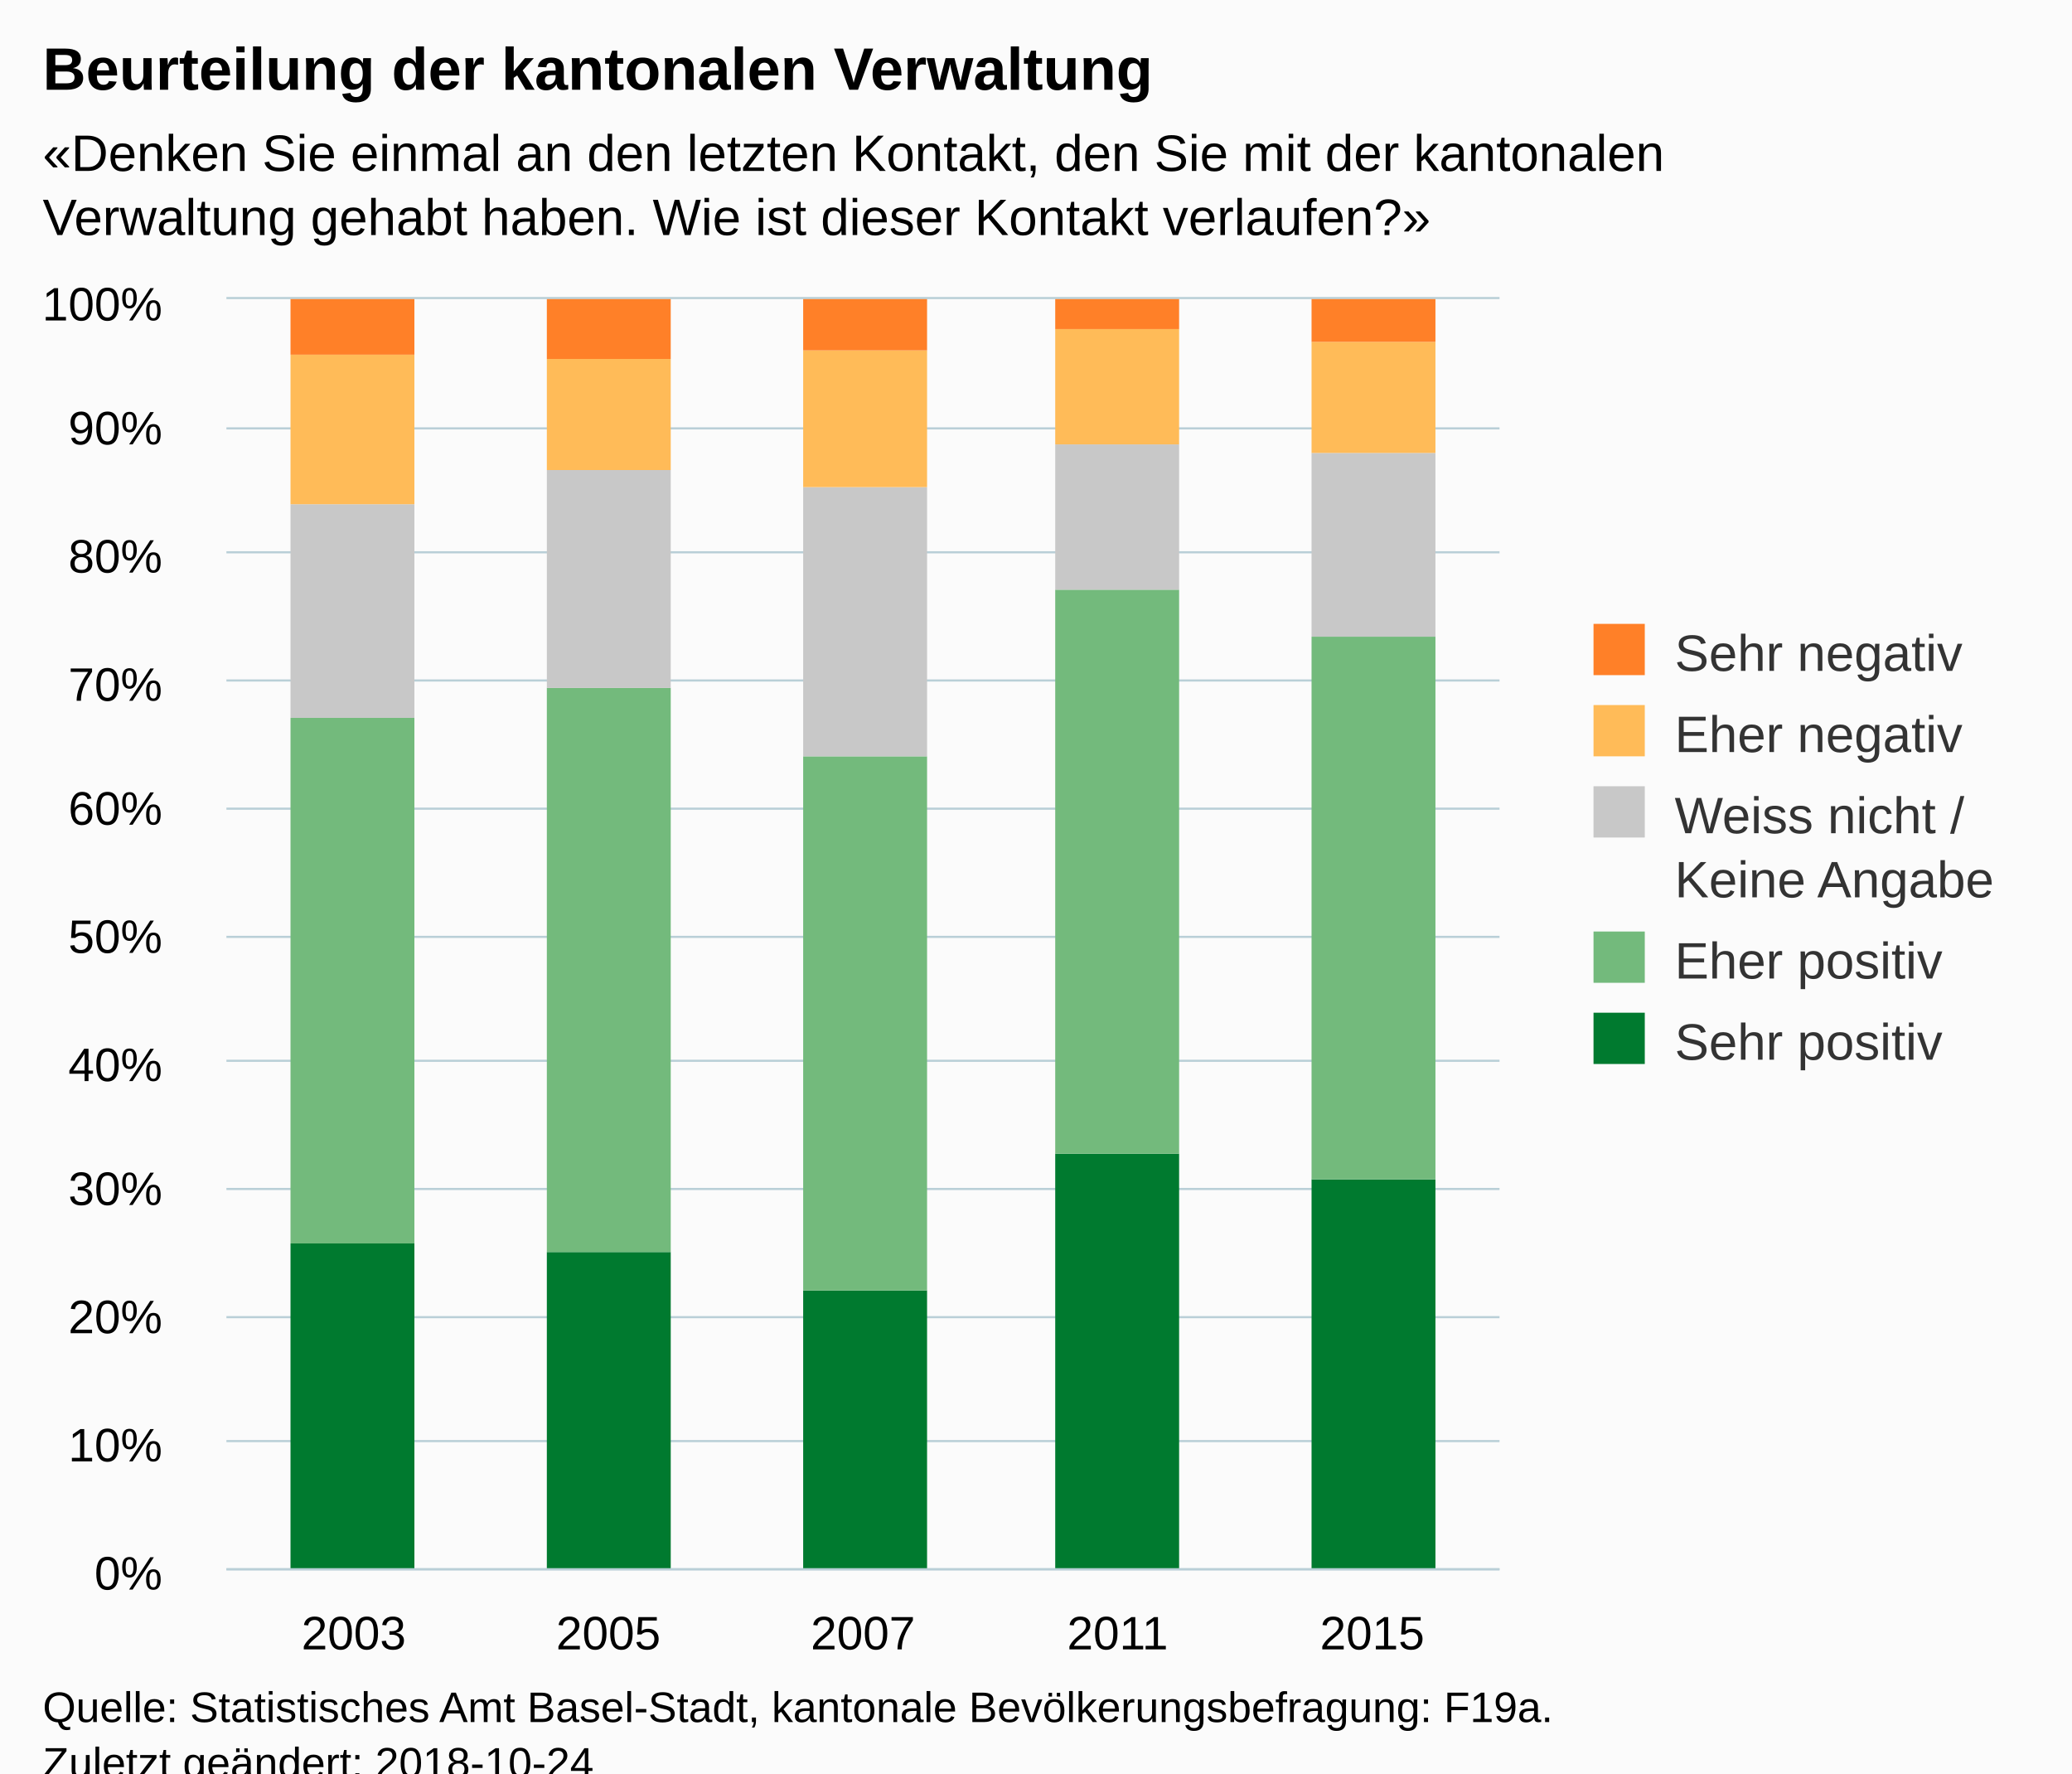
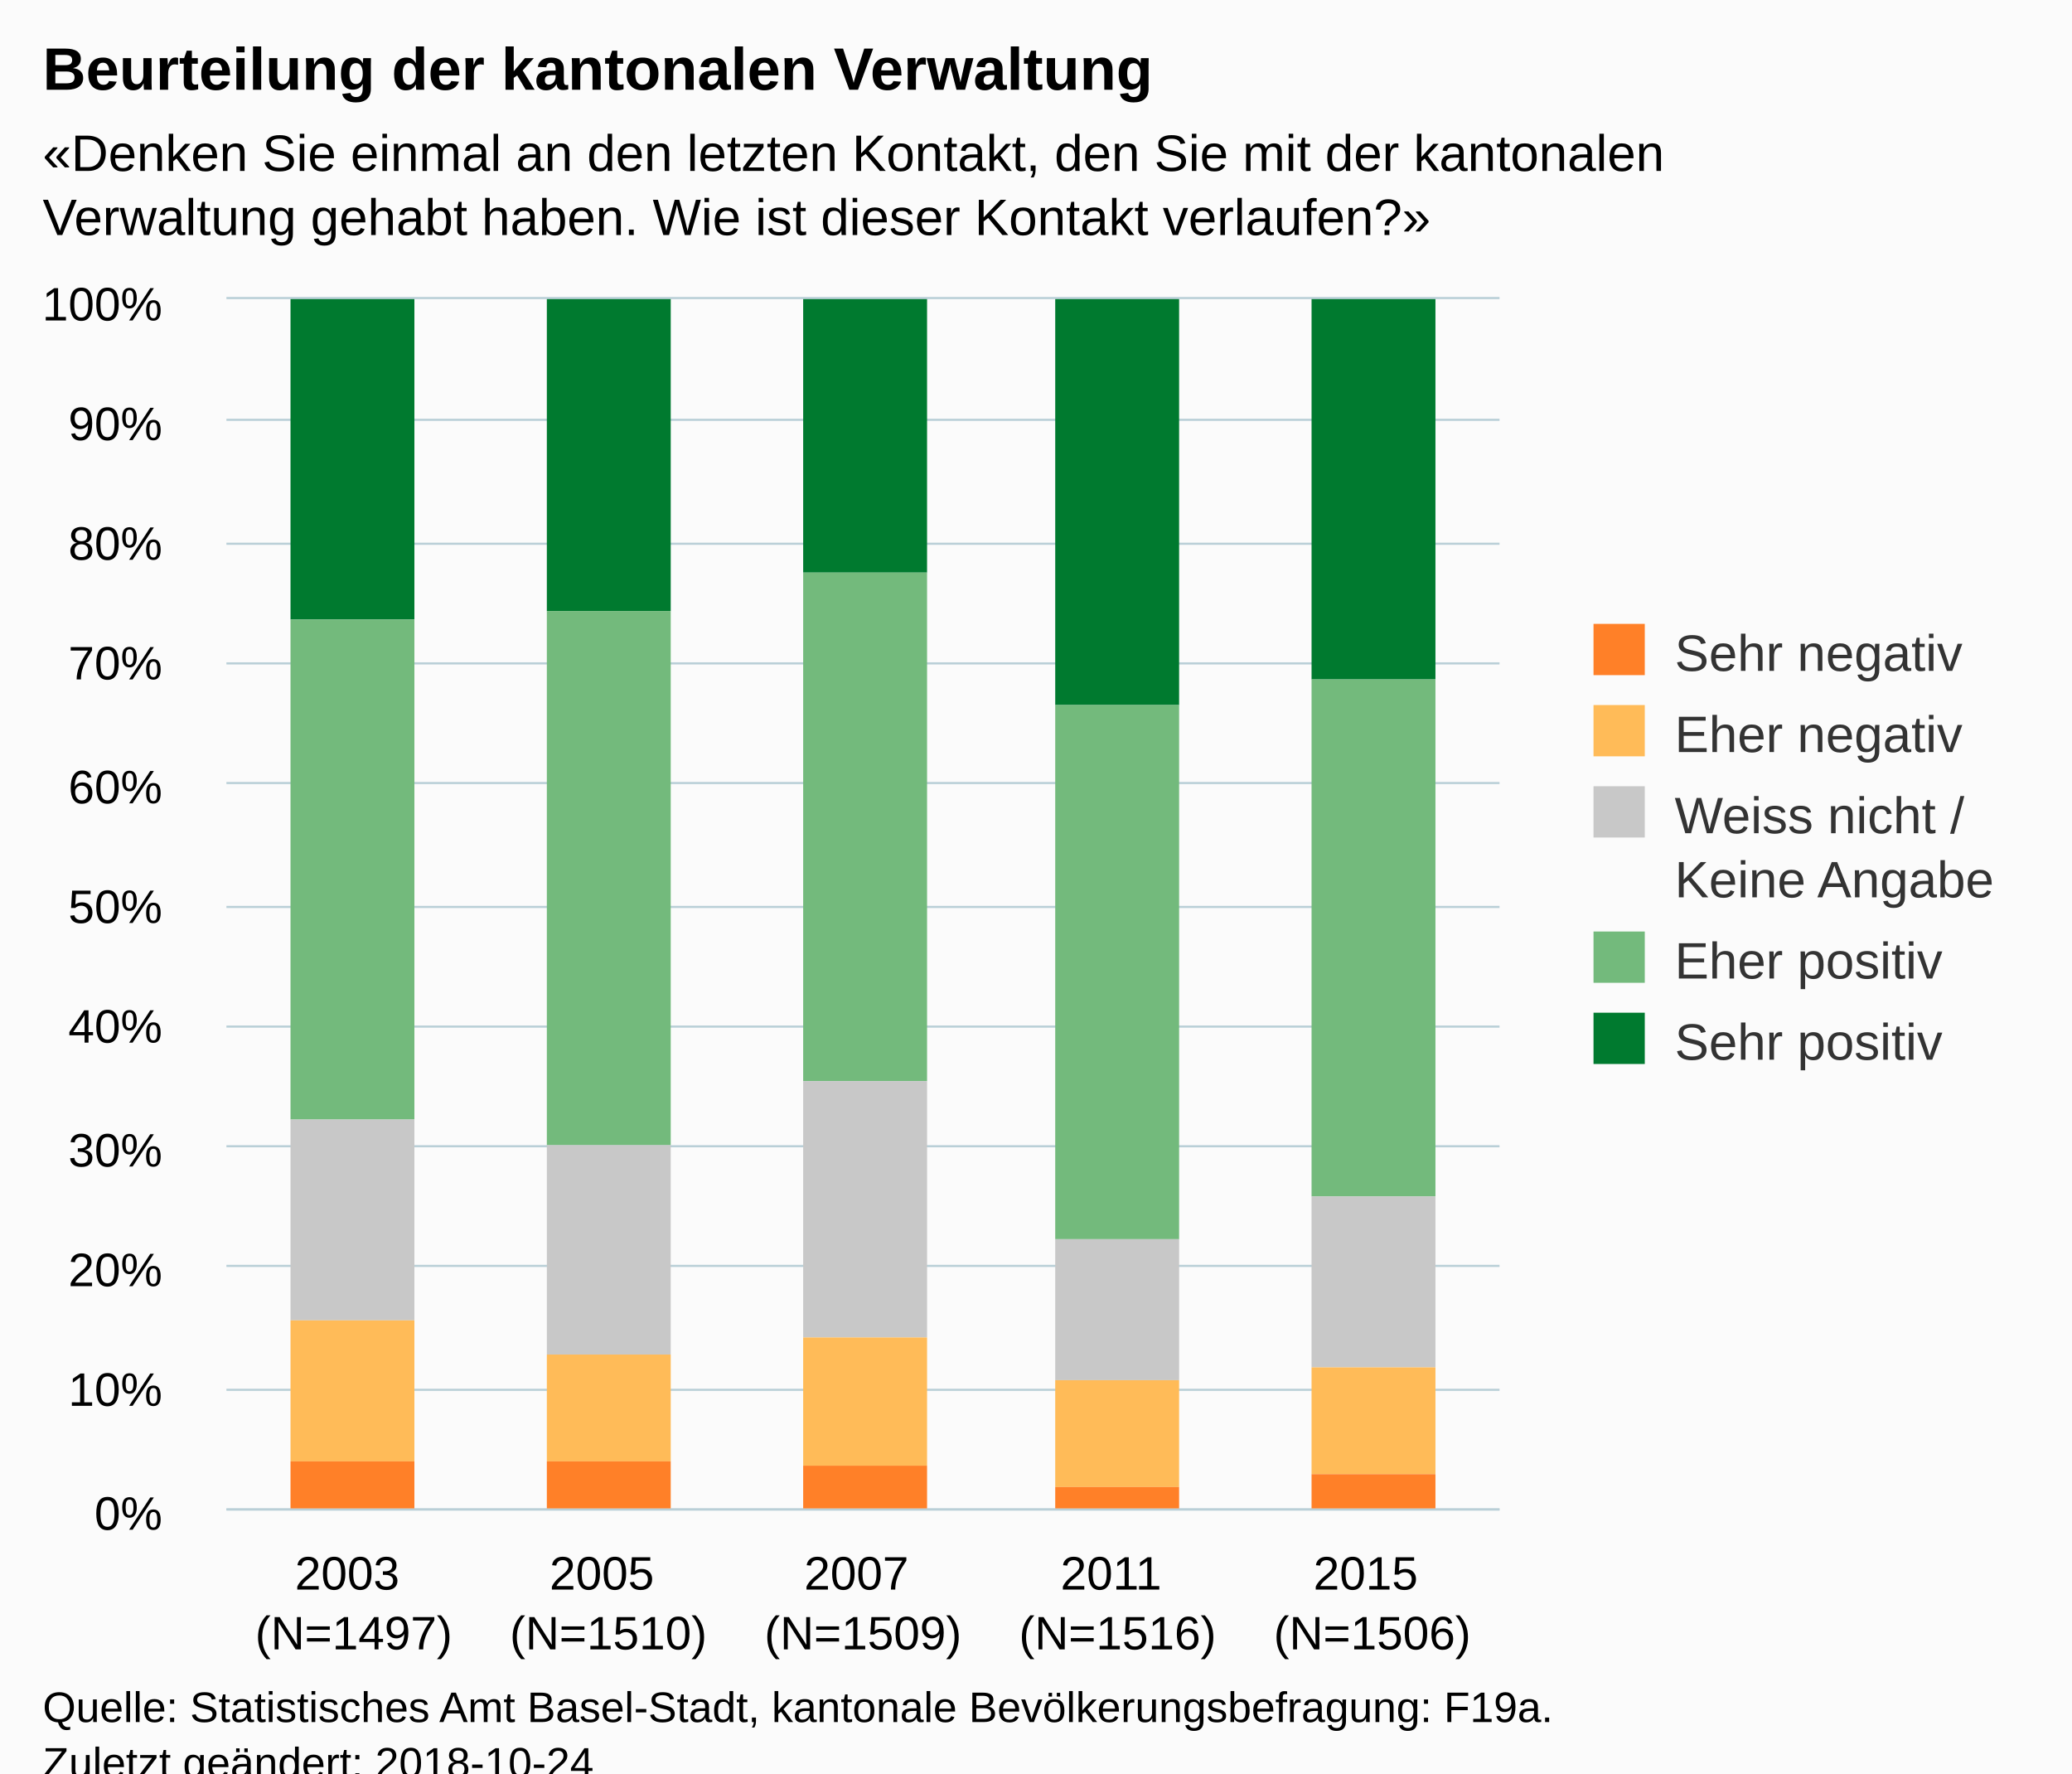
<svg xmlns="http://www.w3.org/2000/svg" version="1.1" class="highcharts-root" style="font-family:Arial;font-size:12px;" viewBox="0 0 485 415">
  <defs>
-     <clipPath id="highcharts-1t0q1f0-6">
-       <rect x="0" y="0" width="298" height="297" fill="none" />
+     <clipPath id="highcharts-byrjqea-6">
+       <rect x="0" y="0" width="298" height="283" fill="none" />
    </clipPath>
-     <clipPath id="highcharts-1t0q1f0-7">
-       <rect x="0" y="0" width="298" height="297" fill="none" />
+     <clipPath id="highcharts-byrjqea-7">
+       <rect x="0" y="0" width="298" height="283" fill="none" />
    </clipPath>
  </defs>
  <rect fill="#fbfbfb" class="highcharts-background" x="0" y="0" width="485" height="428" rx="0" ry="0" />
-   <rect fill="none" class="highcharts-plot-background" x="53" y="70" width="298" height="297" />
+   <rect fill="none" class="highcharts-plot-background" x="53" y="70" width="298" height="283" />
  <g class="highcharts-pane-group" data-z-index="0" />
  <g class="highcharts-grid highcharts-xaxis-grid " data-z-index="1">
-     <path fill="none" data-z-index="1" class="highcharts-grid-line" d="M 112.5 70 L 112.5 367" opacity="1" />
-     <path fill="none" data-z-index="1" class="highcharts-grid-line" d="M 171.5 70 L 171.5 367" opacity="1" />
-     <path fill="none" data-z-index="1" class="highcharts-grid-line" d="M 231.5 70 L 231.5 367" opacity="1" />
-     <path fill="none" data-z-index="1" class="highcharts-grid-line" d="M 290.5 70 L 290.5 367" opacity="1" />
-     <path fill="none" data-z-index="1" class="highcharts-grid-line" d="M 350.5 70 L 350.5 367" opacity="1" />
-     <path fill="none" data-z-index="1" class="highcharts-grid-line" d="M 52.5 70 L 52.5 367" opacity="1" />
+     <path fill="none" data-z-index="1" class="highcharts-grid-line" d="M 112.5 70 L 112.5 353" opacity="1" />
+     <path fill="none" data-z-index="1" class="highcharts-grid-line" d="M 171.5 70 L 171.5 353" opacity="1" />
+     <path fill="none" data-z-index="1" class="highcharts-grid-line" d="M 231.5 70 L 231.5 353" opacity="1" />
+     <path fill="none" data-z-index="1" class="highcharts-grid-line" d="M 290.5 70 L 290.5 353" opacity="1" />
+     <path fill="none" data-z-index="1" class="highcharts-grid-line" d="M 350.5 70 L 350.5 353" opacity="1" />
+     <path fill="none" data-z-index="1" class="highcharts-grid-line" d="M 52.5 70 L 52.5 353" opacity="1" />
  </g>
  <g class="highcharts-grid highcharts-yaxis-grid " data-z-index="1">
-     <path fill="none" stroke="#B9CFD7" stroke-width="0.5" data-z-index="1" class="highcharts-grid-line" d="M 53 367.25 L 351 367.25" opacity="1" />
-     <path fill="none" stroke="#B9CFD7" stroke-width="0.5" data-z-index="1" class="highcharts-grid-line" d="M 53 337.25 L 351 337.25" opacity="1" />
-     <path fill="none" stroke="#B9CFD7" stroke-width="0.5" data-z-index="1" class="highcharts-grid-line" d="M 53 308.25 L 351 308.25" opacity="1" />
-     <path fill="none" stroke="#B9CFD7" stroke-width="0.5" data-z-index="1" class="highcharts-grid-line" d="M 53 278.25 L 351 278.25" opacity="1" />
-     <path fill="none" stroke="#B9CFD7" stroke-width="0.5" data-z-index="1" class="highcharts-grid-line" d="M 53 248.25 L 351 248.25" opacity="1" />
-     <path fill="none" stroke="#B9CFD7" stroke-width="0.5" data-z-index="1" class="highcharts-grid-line" d="M 53 219.25 L 351 219.25" opacity="1" />
-     <path fill="none" stroke="#B9CFD7" stroke-width="0.5" data-z-index="1" class="highcharts-grid-line" d="M 53 189.25 L 351 189.25" opacity="1" />
-     <path fill="none" stroke="#B9CFD7" stroke-width="0.5" data-z-index="1" class="highcharts-grid-line" d="M 53 159.25 L 351 159.25" opacity="1" />
-     <path fill="none" stroke="#B9CFD7" stroke-width="0.5" data-z-index="1" class="highcharts-grid-line" d="M 53 129.25 L 351 129.25" opacity="1" />
-     <path fill="none" stroke="#B9CFD7" stroke-width="0.5" data-z-index="1" class="highcharts-grid-line" d="M 53 100.25 L 351 100.25" opacity="1" />
+     <path fill="none" stroke="#B9CFD7" stroke-width="0.5" data-z-index="1" class="highcharts-grid-line" d="M 53 353.25 L 351 353.25" opacity="1" />
+     <path fill="none" stroke="#B9CFD7" stroke-width="0.5" data-z-index="1" class="highcharts-grid-line" d="M 53 325.25 L 351 325.25" opacity="1" />
+     <path fill="none" stroke="#B9CFD7" stroke-width="0.5" data-z-index="1" class="highcharts-grid-line" d="M 53 296.25 L 351 296.25" opacity="1" />
+     <path fill="none" stroke="#B9CFD7" stroke-width="0.5" data-z-index="1" class="highcharts-grid-line" d="M 53 268.25 L 351 268.25" opacity="1" />
+     <path fill="none" stroke="#B9CFD7" stroke-width="0.5" data-z-index="1" class="highcharts-grid-line" d="M 53 240.25 L 351 240.25" opacity="1" />
+     <path fill="none" stroke="#B9CFD7" stroke-width="0.5" data-z-index="1" class="highcharts-grid-line" d="M 53 212.25 L 351 212.25" opacity="1" />
+     <path fill="none" stroke="#B9CFD7" stroke-width="0.5" data-z-index="1" class="highcharts-grid-line" d="M 53 183.25 L 351 183.25" opacity="1" />
+     <path fill="none" stroke="#B9CFD7" stroke-width="0.5" data-z-index="1" class="highcharts-grid-line" d="M 53 155.25 L 351 155.25" opacity="1" />
+     <path fill="none" stroke="#B9CFD7" stroke-width="0.5" data-z-index="1" class="highcharts-grid-line" d="M 53 127.25 L 351 127.25" opacity="1" />
+     <path fill="none" stroke="#B9CFD7" stroke-width="0.5" data-z-index="1" class="highcharts-grid-line" d="M 53 98.25 L 351 98.25" opacity="1" />
    <path fill="none" stroke="#B9CFD7" stroke-width="0.5" data-z-index="1" class="highcharts-grid-line" d="M 53 69.75 L 351 69.75" opacity="1" />
  </g>
-   <rect fill="none" class="highcharts-plot-border" data-z-index="1" x="53" y="70" width="298" height="297" />
+   <rect fill="none" class="highcharts-plot-border" data-z-index="1" x="53" y="70" width="298" height="283" />
  <g class="highcharts-axis highcharts-xaxis " data-z-index="2">
-     <path fill="none" class="highcharts-axis-line" stroke="#B9CFD7" stroke-width="0.5" data-z-index="7" d="M 53 367.25 L 351 367.25" />
+     <path fill="none" class="highcharts-axis-line" stroke="#B9CFD7" stroke-width="0.5" data-z-index="7" d="M 53 353.25 L 351 353.25" />
  </g>
  <g class="highcharts-axis highcharts-yaxis " data-z-index="2">
-     <path fill="none" class="highcharts-axis-line" data-z-index="7" d="M 53 70 L 53 367" />
+     <path fill="none" class="highcharts-axis-line" data-z-index="7" d="M 53 70 L 53 353" />
  </g>
  <g class="highcharts-series-group" data-z-index="3">
-     <g data-z-index="0.1" class="highcharts-series highcharts-series-0 highcharts-column-series " transform="translate(53,70) scale(1 1)" clip-path="url(#highcharts-1t0q1f0-7)">
-       <rect x="15" y="221" width="29" height="77" fill="#007A2F" class="highcharts-point" />
-       <rect x="75" y="223" width="29" height="75" fill="#007A2F" class="highcharts-point" />
-       <rect x="135" y="232" width="29" height="66" fill="#007A2F" class="highcharts-point" />
-       <rect x="194" y="200" width="29" height="98" fill="#007A2F" class="highcharts-point" />
-       <rect x="254" y="206" width="29" height="92" fill="#007A2F" class="highcharts-point" />
+     <g data-z-index="0.1" class="highcharts-series highcharts-series-0 highcharts-column-series " transform="translate(53,70) scale(1 1)" clip-path="url(#highcharts-byrjqea-7)">
+       <rect x="15" y="0" width="29" height="75" fill="#007A2F" class="highcharts-point" />
+       <rect x="75" y="0" width="29" height="73" fill="#007A2F" class="highcharts-point" />
+       <rect x="135" y="0" width="29" height="64" fill="#007A2F" class="highcharts-point" />
+       <rect x="194" y="0" width="29" height="95" fill="#007A2F" class="highcharts-point" />
+       <rect x="254" y="0" width="29" height="89" fill="#007A2F" class="highcharts-point" />
    </g>
    <g data-z-index="0.1" class="highcharts-markers highcharts-series-0 highcharts-column-series " transform="translate(53,70) scale(1 1)" clip-path="none" />
-     <g data-z-index="0.1" class="highcharts-series highcharts-series-1 highcharts-column-series " transform="translate(53,70) scale(1 1)" clip-path="url(#highcharts-1t0q1f0-7)">
-       <rect x="15" y="98" width="29" height="123" fill="#73BA7C" class="highcharts-point" />
-       <rect x="75" y="91" width="29" height="132" fill="#73BA7C" class="highcharts-point" />
-       <rect x="135" y="107" width="29" height="125" fill="#73BA7C" class="highcharts-point" />
-       <rect x="194" y="68" width="29" height="132" fill="#73BA7C" class="highcharts-point" />
-       <rect x="254" y="79" width="29" height="127" fill="#73BA7C" class="highcharts-point" />
+     <g data-z-index="0.1" class="highcharts-series highcharts-series-1 highcharts-column-series " transform="translate(53,70) scale(1 1)" clip-path="url(#highcharts-byrjqea-7)">
+       <rect x="15" y="75" width="29" height="117" fill="#73BA7C" class="highcharts-point" />
+       <rect x="75" y="73" width="29" height="125" fill="#73BA7C" class="highcharts-point" />
+       <rect x="135" y="64" width="29" height="119" fill="#73BA7C" class="highcharts-point" />
+       <rect x="194" y="95" width="29" height="125" fill="#73BA7C" class="highcharts-point" />
+       <rect x="254" y="89" width="29" height="121" fill="#73BA7C" class="highcharts-point" />
    </g>
    <g data-z-index="0.1" class="highcharts-markers highcharts-series-1 highcharts-column-series " transform="translate(53,70) scale(1 1)" clip-path="none" />
-     <g data-z-index="0.1" class="highcharts-series highcharts-series-2 highcharts-column-series " transform="translate(53,70) scale(1 1)" clip-path="url(#highcharts-1t0q1f0-7)">
-       <rect x="15" y="48" width="29" height="50" fill="#C8C8C8" class="highcharts-point" />
-       <rect x="75" y="40" width="29" height="51" fill="#C8C8C8" class="highcharts-point" />
-       <rect x="135" y="44" width="29" height="63" fill="#C8C8C8" class="highcharts-point" />
-       <rect x="194" y="34" width="29" height="34" fill="#C8C8C8" class="highcharts-point" />
-       <rect x="254" y="36" width="29" height="43" fill="#C8C8C8" class="highcharts-point" />
+     <g data-z-index="0.1" class="highcharts-series highcharts-series-2 highcharts-column-series " transform="translate(53,70) scale(1 1)" clip-path="url(#highcharts-byrjqea-7)">
+       <rect x="15" y="192" width="29" height="47" fill="#C8C8C8" class="highcharts-point" />
+       <rect x="75" y="198" width="29" height="49" fill="#C8C8C8" class="highcharts-point" />
+       <rect x="135" y="183" width="29" height="60" fill="#C8C8C8" class="highcharts-point" />
+       <rect x="194" y="220" width="29" height="33" fill="#C8C8C8" class="highcharts-point" />
+       <rect x="254" y="210" width="29" height="40" fill="#C8C8C8" class="highcharts-point" />
    </g>
    <g data-z-index="0.1" class="highcharts-markers highcharts-series-2 highcharts-column-series " transform="translate(53,70) scale(1 1)" clip-path="none" />
-     <g data-z-index="0.1" class="highcharts-series highcharts-series-3 highcharts-column-series " transform="translate(53,70) scale(1 1)" clip-path="url(#highcharts-1t0q1f0-7)">
-       <rect x="15" y="13" width="29" height="35" fill="#FFBB58" class="highcharts-point" />
-       <rect x="75" y="14" width="29" height="26" fill="#FFBB58" class="highcharts-point" />
-       <rect x="135" y="12" width="29" height="32" fill="#FFBB58" class="highcharts-point" />
-       <rect x="194" y="7" width="29" height="27" fill="#FFBB58" class="highcharts-point" />
-       <rect x="254" y="10" width="29" height="26" fill="#FFBB58" class="highcharts-point" />
+     <g data-z-index="0.1" class="highcharts-series highcharts-series-3 highcharts-column-series " transform="translate(53,70) scale(1 1)" clip-path="url(#highcharts-byrjqea-7)">
+       <rect x="15" y="239" width="29" height="33" fill="#FFBB58" class="highcharts-point" />
+       <rect x="75" y="247" width="29" height="25" fill="#FFBB58" class="highcharts-point" />
+       <rect x="135" y="243" width="29" height="30" fill="#FFBB58" class="highcharts-point" />
+       <rect x="194" y="253" width="29" height="25" fill="#FFBB58" class="highcharts-point" />
+       <rect x="254" y="250" width="29" height="25" fill="#FFBB58" class="highcharts-point" />
    </g>
    <g data-z-index="0.1" class="highcharts-markers highcharts-series-3 highcharts-column-series " transform="translate(53,70) scale(1 1)" clip-path="none" />
-     <g data-z-index="0.1" class="highcharts-series highcharts-series-4 highcharts-column-series " transform="translate(53,70) scale(1 1)" clip-path="url(#highcharts-1t0q1f0-7)">
-       <rect x="15" y="0" width="29" height="13" fill="#FF8028" class="highcharts-point" />
-       <rect x="75" y="0" width="29" height="14" fill="#FF8028" class="highcharts-point" />
-       <rect x="135" y="0" width="29" height="12" fill="#FF8028" class="highcharts-point" />
-       <rect x="194" y="0" width="29" height="7" fill="#FF8028" class="highcharts-point" />
-       <rect x="254" y="0" width="29" height="10" fill="#FF8028" class="highcharts-point" />
+     <g data-z-index="0.1" class="highcharts-series highcharts-series-4 highcharts-column-series " transform="translate(53,70) scale(1 1)" clip-path="url(#highcharts-byrjqea-7)">
+       <rect x="15" y="272" width="29" height="12" fill="#FF8028" class="highcharts-point" />
+       <rect x="75" y="272" width="29" height="12" fill="#FF8028" class="highcharts-point" />
+       <rect x="135" y="273" width="29" height="11" fill="#FF8028" class="highcharts-point" />
+       <rect x="194" y="278" width="29" height="6" fill="#FF8028" class="highcharts-point" />
+       <rect x="254" y="275" width="29" height="9" fill="#FF8028" class="highcharts-point" />
    </g>
    <g data-z-index="0.1" class="highcharts-markers highcharts-series-4 highcharts-column-series " transform="translate(53,70) scale(1 1)" clip-path="none" />
  </g>
  <text x="10" text-anchor="start" class="highcharts-title" data-z-index="4" style="color:#000000;font-size:14px;font-weight:bold;fill:#000000;" y="21">
    <tspan>Beurteilung der kantonalen Verwaltung</tspan>
  </text>
  <text x="10" text-anchor="start" class="highcharts-subtitle" data-z-index="4" style="color:#000000;font-size:12px;fill:#000000;" y="40">
    <tspan>«Denken Sie einmal an den letzten Kontakt, den Sie mit der kantonalen</tspan>
    <tspan dy="15" x="10">Verwaltung gehabt haben. Wie ist dieser Kontakt verlaufen?»</tspan>
  </text>
  <g class="highcharts-legend" data-z-index="7" transform="translate(363,139)">
    <rect fill="none" class="highcharts-legend-box" rx="0" ry="0" x="0" y="0" width="112" height="121" visibility="visible" />
    <g data-z-index="1">
      <g>
        <g class="highcharts-legend-item highcharts-column-series highcharts-color-undefined highcharts-series-4" data-z-index="1" transform="translate(8,3)">
          <text x="21" style="color:#333333;font-size:12px;font-weight:normal;cursor:pointer;fill:#333333;" text-anchor="start" data-z-index="2" y="15">
            <tspan>Sehr negativ</tspan>
          </text>
          <rect x="2" y="4" width="12" height="12" fill="#FF8028" class="highcharts-point" data-z-index="3" />
        </g>
        <g class="highcharts-legend-item highcharts-column-series highcharts-color-undefined highcharts-series-3" data-z-index="1" transform="translate(8,22)">
          <text x="21" y="15" style="color:#333333;font-size:12px;font-weight:normal;cursor:pointer;fill:#333333;" text-anchor="start" data-z-index="2">
            <tspan>Eher negativ</tspan>
          </text>
          <rect x="2" y="4" width="12" height="12" fill="#FFBB58" class="highcharts-point" data-z-index="3" />
        </g>
        <g class="highcharts-legend-item highcharts-column-series highcharts-color-undefined highcharts-series-2" data-z-index="1" transform="translate(8,41)">
          <text x="21" y="15" style="color:#333333;font-size:12px;font-weight:normal;cursor:pointer;fill:#333333;" text-anchor="start" data-z-index="2">
            <tspan>Weiss nicht /</tspan>
            <tspan x="21" dy="15">Keine Angabe</tspan>
          </text>
          <rect x="2" y="4" width="12" height="12" fill="#C8C8C8" class="highcharts-point" data-z-index="3" />
        </g>
        <g class="highcharts-legend-item highcharts-column-series highcharts-color-undefined highcharts-series-1" data-z-index="1" transform="translate(8,75)">
          <text x="21" y="15" style="color:#333333;font-size:12px;font-weight:normal;cursor:pointer;fill:#333333;" text-anchor="start" data-z-index="2">
            <tspan>Eher positiv</tspan>
          </text>
          <rect x="2" y="4" width="12" height="12" fill="#73BA7C" class="highcharts-point" data-z-index="3" />
        </g>
        <g class="highcharts-legend-item highcharts-column-series highcharts-color-undefined highcharts-series-0" data-z-index="1" transform="translate(8,94)">
          <text x="21" y="15" style="color:#333333;font-size:12px;font-weight:normal;cursor:pointer;fill:#333333;" text-anchor="start" data-z-index="2">
            <tspan>Sehr positiv</tspan>
          </text>
          <rect x="2" y="4" width="12" height="12" fill="#007A2F" class="highcharts-point" data-z-index="3" />
        </g>
      </g>
    </g>
  </g>
  <g class="highcharts-axis-labels highcharts-xaxis-labels " data-z-index="7">
-     <text x="82.8" style="color:#000000;cursor:default;font-size:11px;fill:#000000;" text-anchor="middle" transform="translate(0,0)" y="386" opacity="1">
+     <text x="82.8" style="color:#000000;cursor:default;font-size:11px;white-space:nowrap;fill:#000000;" text-anchor="middle" transform="translate(0,0)" y="372" opacity="1">
      <tspan>2003</tspan>
+       <tspan x="82.8" dy="14">(N=1497)</tspan>
    </text>
-     <text x="142.4" style="color:#000000;cursor:default;font-size:11px;fill:#000000;" text-anchor="middle" transform="translate(0,0)" y="386" opacity="1">
+     <text x="142.4" style="color:#000000;cursor:default;font-size:11px;white-space:nowrap;fill:#000000;" text-anchor="middle" transform="translate(0,0)" y="372" opacity="1">
      <tspan>2005</tspan>
+       <tspan x="142.4" dy="14">(N=1510)</tspan>
    </text>
-     <text x="202" style="color:#000000;cursor:default;font-size:11px;fill:#000000;" text-anchor="middle" transform="translate(0,0)" y="386" opacity="1">
+     <text x="202" style="color:#000000;cursor:default;font-size:11px;white-space:nowrap;fill:#000000;" text-anchor="middle" transform="translate(0,0)" y="372" opacity="1">
      <tspan>2007</tspan>
+       <tspan x="202" dy="14">(N=1509)</tspan>
    </text>
-     <text x="261.6" style="color:#000000;cursor:default;font-size:11px;fill:#000000;" text-anchor="middle" transform="translate(0,0)" y="386" opacity="1">
+     <text x="261.6" style="color:#000000;cursor:default;font-size:11px;white-space:nowrap;fill:#000000;" text-anchor="middle" transform="translate(0,0)" y="372" opacity="1">
      <tspan>2011</tspan>
+       <tspan x="261.6" dy="14">(N=1516)</tspan>
    </text>
-     <text x="321.2" style="color:#000000;cursor:default;font-size:11px;fill:#000000;" text-anchor="middle" transform="translate(0,0)" y="386" opacity="1">
+     <text x="321.2" style="color:#000000;cursor:default;font-size:11px;white-space:nowrap;fill:#000000;" text-anchor="middle" transform="translate(0,0)" y="372" opacity="1">
      <tspan>2015</tspan>
+       <tspan x="321.2" dy="14">(N=1506)</tspan>
    </text>
  </g>
  <g class="highcharts-axis-labels highcharts-yaxis-labels " data-z-index="7">
-     <text x="38" style="color:#000000;cursor:default;font-size:11px;fill:#000000;" text-anchor="end" transform="translate(0,0)" y="372" opacity="1">0%</text>
-     <text x="38" style="color:#000000;cursor:default;font-size:11px;fill:#000000;" text-anchor="end" transform="translate(0,0)" y="342" opacity="1">10%</text>
-     <text x="38" style="color:#000000;cursor:default;font-size:11px;fill:#000000;" text-anchor="end" transform="translate(0,0)" y="312" opacity="1">20%</text>
-     <text x="38" style="color:#000000;cursor:default;font-size:11px;fill:#000000;" text-anchor="end" transform="translate(0,0)" y="282" opacity="1">30%</text>
-     <text x="38" style="color:#000000;cursor:default;font-size:11px;fill:#000000;" text-anchor="end" transform="translate(0,0)" y="253" opacity="1">40%</text>
-     <text x="38" style="color:#000000;cursor:default;font-size:11px;fill:#000000;" text-anchor="end" transform="translate(0,0)" y="223" opacity="1">50%</text>
-     <text x="38" style="color:#000000;cursor:default;font-size:11px;fill:#000000;" text-anchor="end" transform="translate(0,0)" y="193" opacity="1">60%</text>
-     <text x="38" style="color:#000000;cursor:default;font-size:11px;fill:#000000;" text-anchor="end" transform="translate(0,0)" y="164" opacity="1">70%</text>
-     <text x="38" style="color:#000000;cursor:default;font-size:11px;fill:#000000;" text-anchor="end" transform="translate(0,0)" y="134" opacity="1">80%</text>
-     <text x="38" style="color:#000000;cursor:default;font-size:11px;fill:#000000;" text-anchor="end" transform="translate(0,0)" y="104" opacity="1">90%</text>
-     <text x="38" style="color:#000000;cursor:default;font-size:11px;fill:#000000;" text-anchor="end" transform="translate(0,0)" y="75" opacity="1">100%</text>
+     <text x="38" style="color:#000000;cursor:default;font-size:11px;white-space:nowrap;fill:#000000;" text-anchor="end" transform="translate(0,0)" y="358" opacity="1">0%</text>
+     <text x="38" style="color:#000000;cursor:default;font-size:11px;white-space:nowrap;fill:#000000;" text-anchor="end" transform="translate(0,0)" y="329" opacity="1">10%</text>
+     <text x="38" style="color:#000000;cursor:default;font-size:11px;white-space:nowrap;fill:#000000;" text-anchor="end" transform="translate(0,0)" y="301" opacity="1">20%</text>
+     <text x="38" style="color:#000000;cursor:default;font-size:11px;white-space:nowrap;fill:#000000;" text-anchor="end" transform="translate(0,0)" y="273" opacity="1">30%</text>
+     <text x="38" style="color:#000000;cursor:default;font-size:11px;white-space:nowrap;fill:#000000;" text-anchor="end" transform="translate(0,0)" y="244" opacity="1">40%</text>
+     <text x="38" style="color:#000000;cursor:default;font-size:11px;white-space:nowrap;fill:#000000;" text-anchor="end" transform="translate(0,0)" y="216" opacity="1">50%</text>
+     <text x="38" style="color:#000000;cursor:default;font-size:11px;white-space:nowrap;fill:#000000;" text-anchor="end" transform="translate(0,0)" y="188" opacity="1">60%</text>
+     <text x="38" style="color:#000000;cursor:default;font-size:11px;white-space:nowrap;fill:#000000;" text-anchor="end" transform="translate(0,0)" y="159" opacity="1">70%</text>
+     <text x="38" style="color:#000000;cursor:default;font-size:11px;white-space:nowrap;fill:#000000;" text-anchor="end" transform="translate(0,0)" y="131" opacity="1">80%</text>
+     <text x="38" style="color:#000000;cursor:default;font-size:11px;white-space:nowrap;fill:#000000;" text-anchor="end" transform="translate(0,0)" y="103" opacity="1">90%</text>
+     <text x="38" style="color:#000000;cursor:default;font-size:11px;white-space:nowrap;fill:#000000;" text-anchor="end" transform="translate(0,0)" y="75" opacity="1">100%</text>
  </g>
  <text x="10" class="highcharts-credits" text-anchor="start" data-z-index="8" style="cursor:default;color:#000000;font-size:10px;fill:#000000;" y="403">
    <tspan>Quelle: Statistisches Amt Basel-Stadt, kantonale Bevölkerungsbefragung: F19a.</tspan>
    <tspan x="10" dy="13">Zuletzt geändert: 2018-10-24</tspan>
  </text>
</svg>
